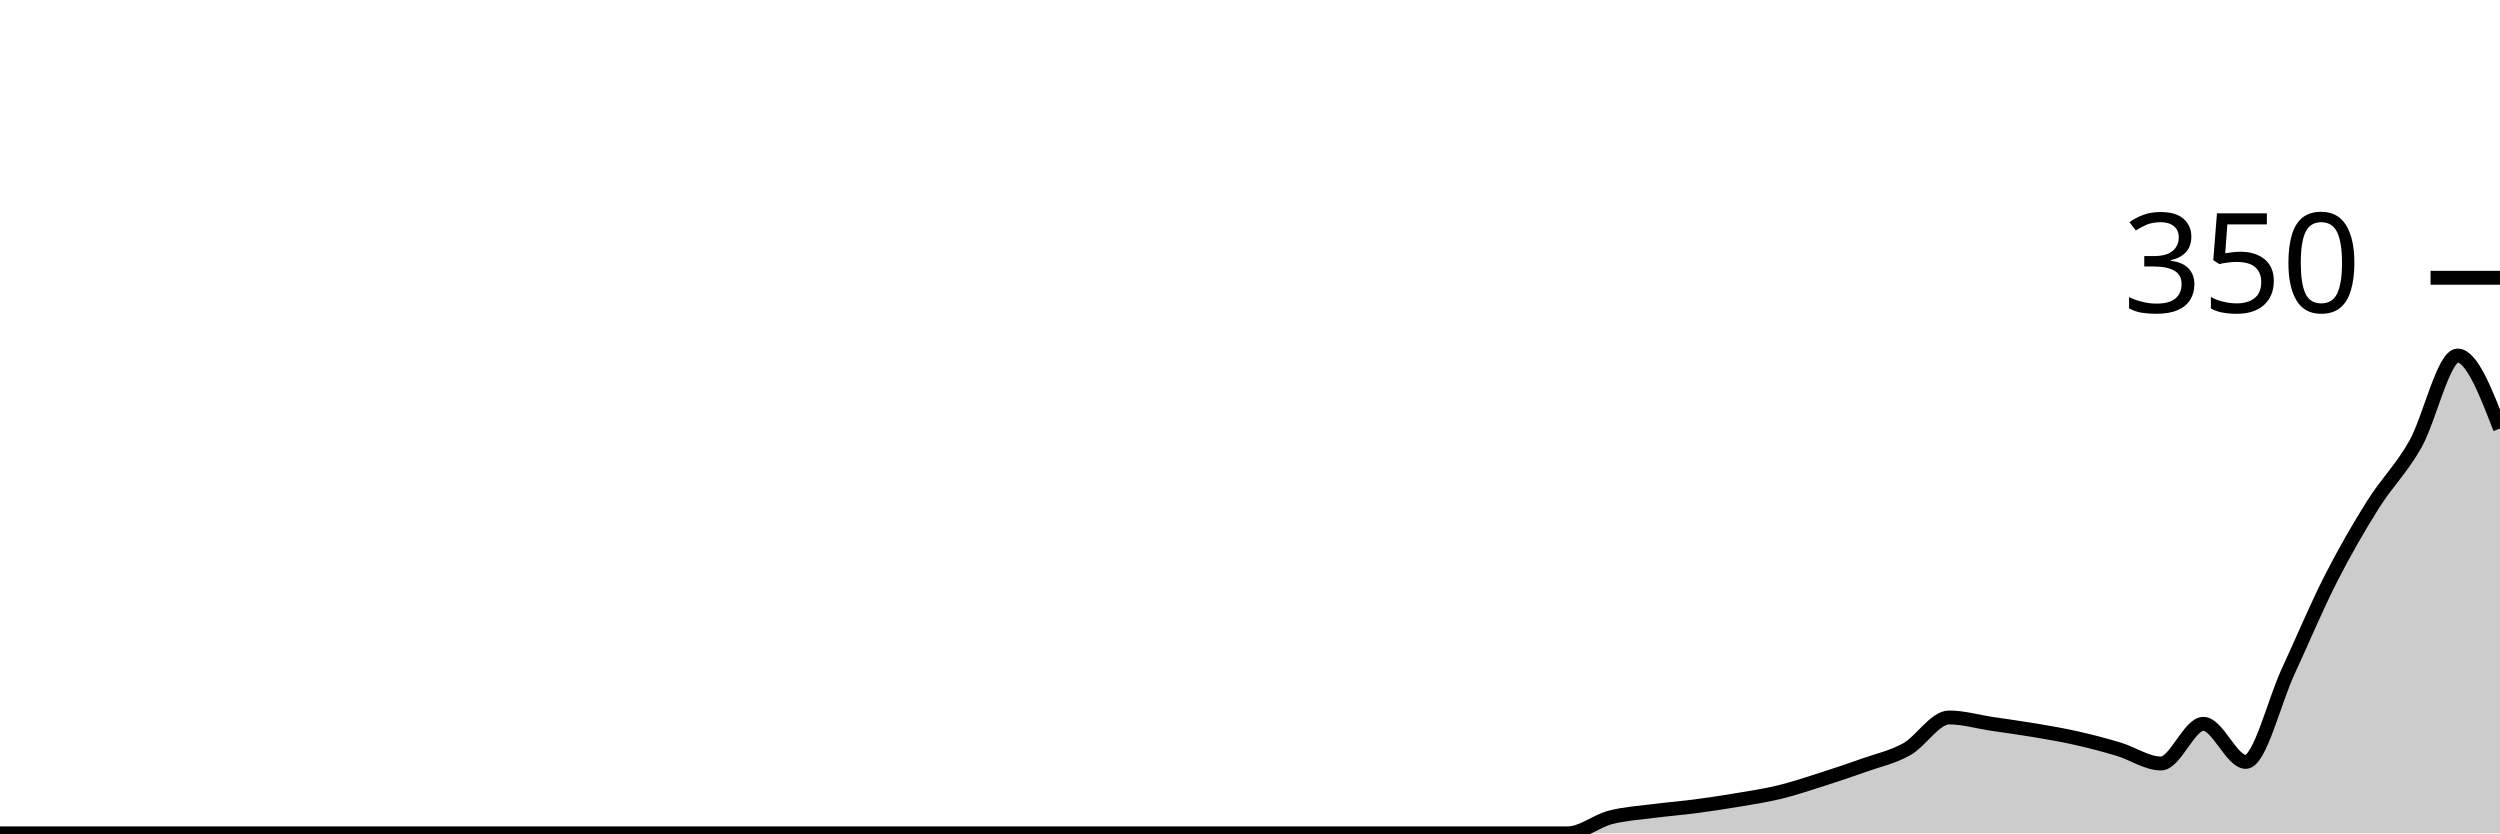
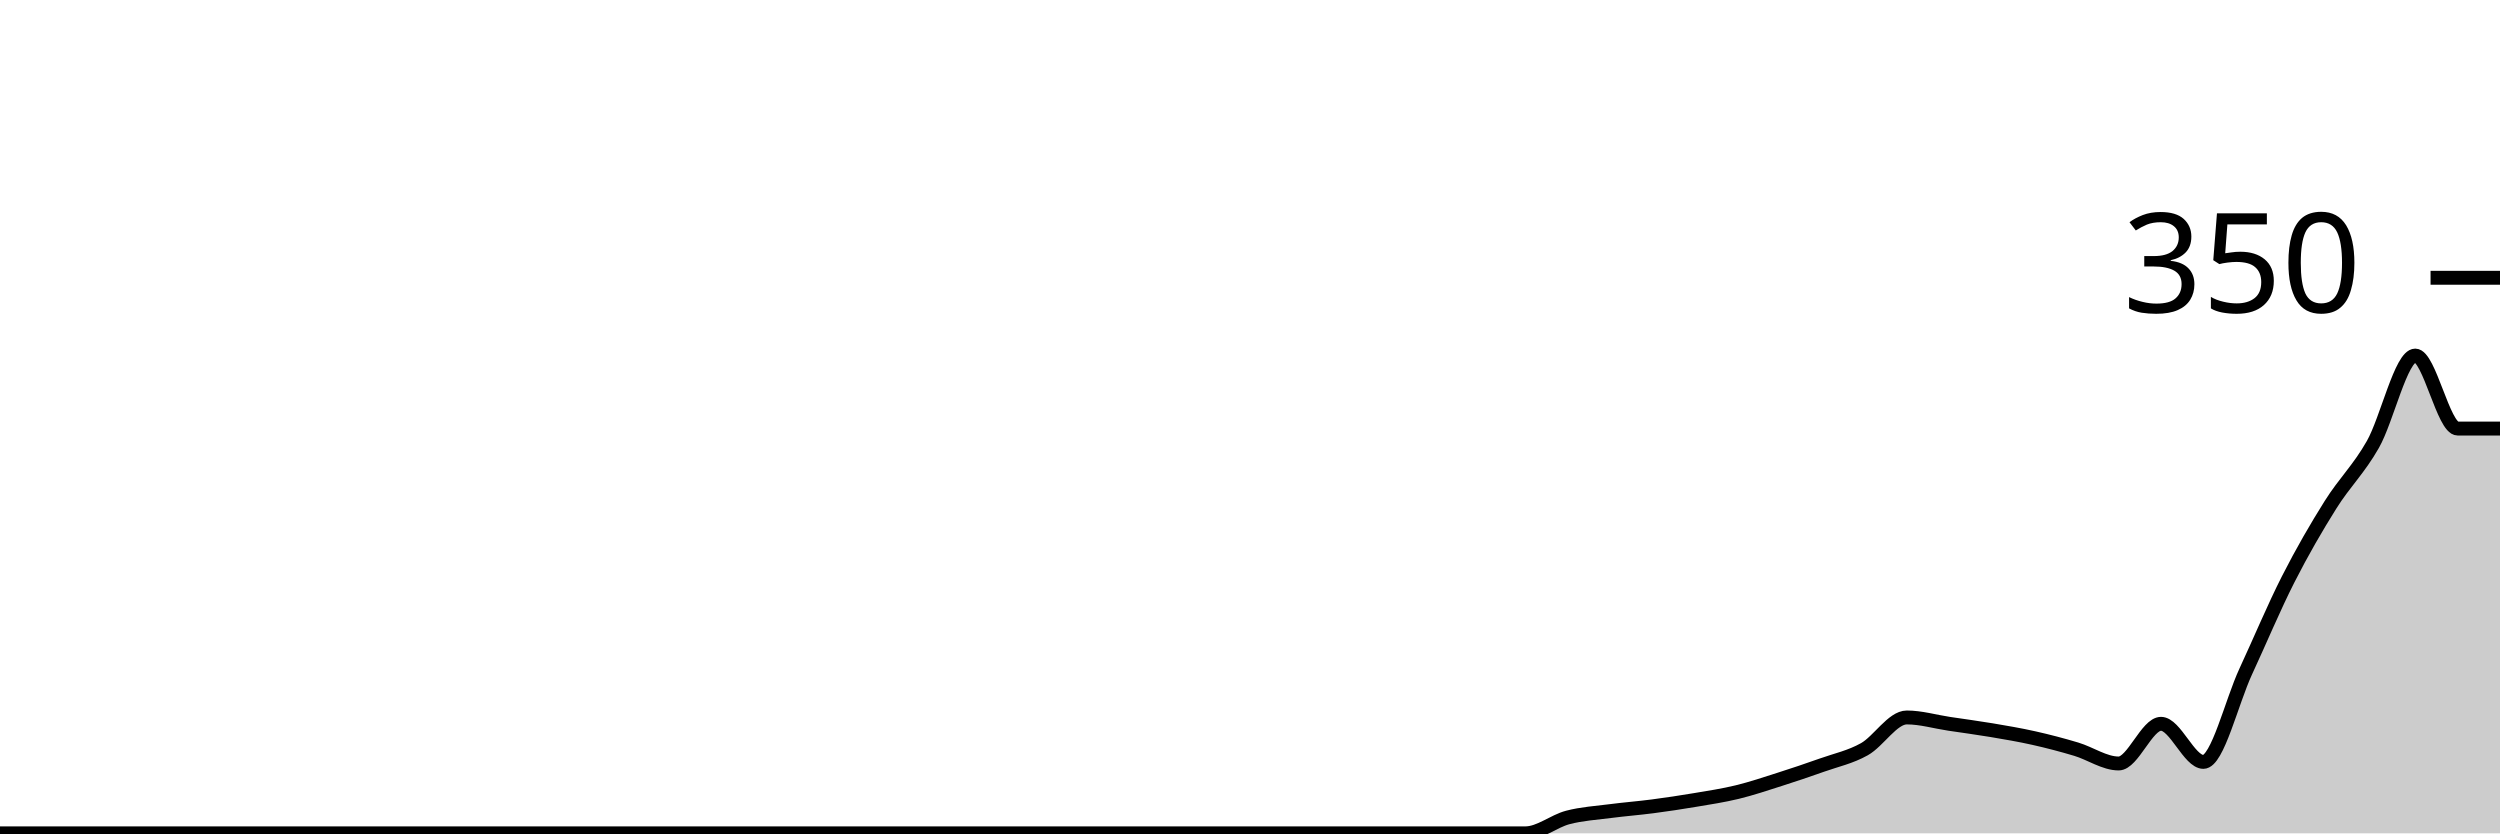
<svg xmlns="http://www.w3.org/2000/svg" viewBox="0 0 180 60">
  <g transform="translate(0,20)">
-     <path class="area" fill="rgba(0, 0, 0, 0.2)" d="M0,40C1.017,40,2.034,40,3.051,40C4.068,40,5.085,40,6.102,40C7.119,40,8.136,40,9.153,40C10.169,40,11.186,40,12.203,40C13.22,40,14.237,40,15.254,40C16.271,40,17.288,40,18.305,40C19.322,40,20.339,40,21.356,40C22.373,40,23.39,40,24.407,40C25.424,40,26.441,40,27.458,40C28.475,40,29.492,40,30.508,40C31.525,40,32.542,40,33.559,40C34.576,40,35.593,40,36.61,40C37.627,40,38.644,40,39.661,40C40.678,40,41.695,40,42.712,40C43.729,40,44.746,40,45.763,40C46.78,40,47.797,40,48.814,40C49.831,40,50.847,40,51.864,40C52.881,40,53.898,40,54.915,40C55.932,40,56.949,40,57.966,40C58.983,40,60,40,61.017,40C62.034,40,63.051,40,64.068,40C65.085,40,66.102,40,67.119,40C68.136,40,69.153,40,70.169,40C71.186,40,72.203,40,73.22,40C74.237,40,75.254,40,76.271,40C77.288,40,78.305,40,79.322,40C80.339,40,81.356,40,82.373,40C83.39,40,84.407,40,85.424,40C86.441,40,87.458,40,88.475,40C89.492,40,90.508,40,91.525,40C92.542,40,93.559,40,94.576,40C95.593,40,96.61,40,97.627,40C98.644,40,99.661,40,100.678,40C101.695,40,102.712,40,103.729,40C104.746,40,105.763,40,106.78,40C107.797,40,108.814,40,109.831,40C110.847,40,111.864,40,112.881,40C113.898,40,114.915,39.124,115.932,38.857C116.949,38.59,117.966,38.533,118.983,38.4C120,38.267,121.017,38.19,122.034,38.057C123.051,37.924,124.068,37.771,125.085,37.6C126.102,37.429,127.119,37.276,128.136,37.029C129.153,36.781,130.169,36.438,131.186,36.114C132.203,35.79,133.22,35.448,134.237,35.086C135.254,34.724,136.271,34.514,137.288,33.943C138.305,33.371,139.322,31.657,140.339,31.657C141.356,31.657,142.373,31.962,143.39,32.114C144.407,32.267,145.424,32.4,146.441,32.571C147.458,32.743,148.475,32.914,149.492,33.143C150.508,33.371,151.525,33.638,152.542,33.943C153.559,34.248,154.576,34.971,155.593,34.971C156.61,34.971,157.627,32.114,158.644,32.114C159.661,32.114,160.678,34.857,161.695,34.857C162.712,34.857,163.729,30.533,164.746,28.343C165.763,26.152,166.78,23.714,167.797,21.714C168.814,19.714,169.831,17.962,170.847,16.343C171.864,14.724,172.881,13.79,173.898,12C174.915,10.21,175.932,5.6,176.949,5.6C177.966,5.6,178.983,8.229,180,10.857L180,40C178.983,40,177.966,40,176.949,40C175.932,40,174.915,40,173.898,40C172.881,40,171.864,40,170.847,40C169.831,40,168.814,40,167.797,40C166.78,40,165.763,40,164.746,40C163.729,40,162.712,40,161.695,40C160.678,40,159.661,40,158.644,40C157.627,40,156.61,40,155.593,40C154.576,40,153.559,40,152.542,40C151.525,40,150.508,40,149.492,40C148.475,40,147.458,40,146.441,40C145.424,40,144.407,40,143.39,40C142.373,40,141.356,40,140.339,40C139.322,40,138.305,40,137.288,40C136.271,40,135.254,40,134.237,40C133.22,40,132.203,40,131.186,40C130.169,40,129.153,40,128.136,40C127.119,40,126.102,40,125.085,40C124.068,40,123.051,40,122.034,40C121.017,40,120,40,118.983,40C117.966,40,116.949,40,115.932,40C114.915,40,113.898,40,112.881,40C111.864,40,110.847,40,109.831,40C108.814,40,107.797,40,106.78,40C105.763,40,104.746,40,103.729,40C102.712,40,101.695,40,100.678,40C99.661,40,98.644,40,97.627,40C96.61,40,95.593,40,94.576,40C93.559,40,92.542,40,91.525,40C90.508,40,89.492,40,88.475,40C87.458,40,86.441,40,85.424,40C84.407,40,83.39,40,82.373,40C81.356,40,80.339,40,79.322,40C78.305,40,77.288,40,76.271,40C75.254,40,74.237,40,73.22,40C72.203,40,71.186,40,70.169,40C69.153,40,68.136,40,67.119,40C66.102,40,65.085,40,64.068,40C63.051,40,62.034,40,61.017,40C60,40,58.983,40,57.966,40C56.949,40,55.932,40,54.915,40C53.898,40,52.881,40,51.864,40C50.847,40,49.831,40,48.814,40C47.797,40,46.78,40,45.763,40C44.746,40,43.729,40,42.712,40C41.695,40,40.678,40,39.661,40C38.644,40,37.627,40,36.61,40C35.593,40,34.576,40,33.559,40C32.542,40,31.525,40,30.508,40C29.492,40,28.475,40,27.458,40C26.441,40,25.424,40,24.407,40C23.39,40,22.373,40,21.356,40C20.339,40,19.322,40,18.305,40C17.288,40,16.271,40,15.254,40C14.237,40,13.22,40,12.203,40C11.186,40,10.169,40,9.153,40C8.136,40,7.119,40,6.102,40C5.085,40,4.068,40,3.051,40C2.034,40,1.017,40,0,40Z" />
-     <path class="line" stroke="black" fill="none" d="M0,40C1.017,40,2.034,40,3.051,40C4.068,40,5.085,40,6.102,40C7.119,40,8.136,40,9.153,40C10.169,40,11.186,40,12.203,40C13.22,40,14.237,40,15.254,40C16.271,40,17.288,40,18.305,40C19.322,40,20.339,40,21.356,40C22.373,40,23.39,40,24.407,40C25.424,40,26.441,40,27.458,40C28.475,40,29.492,40,30.508,40C31.525,40,32.542,40,33.559,40C34.576,40,35.593,40,36.61,40C37.627,40,38.644,40,39.661,40C40.678,40,41.695,40,42.712,40C43.729,40,44.746,40,45.763,40C46.78,40,47.797,40,48.814,40C49.831,40,50.847,40,51.864,40C52.881,40,53.898,40,54.915,40C55.932,40,56.949,40,57.966,40C58.983,40,60,40,61.017,40C62.034,40,63.051,40,64.068,40C65.085,40,66.102,40,67.119,40C68.136,40,69.153,40,70.169,40C71.186,40,72.203,40,73.22,40C74.237,40,75.254,40,76.271,40C77.288,40,78.305,40,79.322,40C80.339,40,81.356,40,82.373,40C83.39,40,84.407,40,85.424,40C86.441,40,87.458,40,88.475,40C89.492,40,90.508,40,91.525,40C92.542,40,93.559,40,94.576,40C95.593,40,96.61,40,97.627,40C98.644,40,99.661,40,100.678,40C101.695,40,102.712,40,103.729,40C104.746,40,105.763,40,106.78,40C107.797,40,108.814,40,109.831,40C110.847,40,111.864,40,112.881,40C113.898,40,114.915,39.124,115.932,38.857C116.949,38.59,117.966,38.533,118.983,38.4C120,38.267,121.017,38.19,122.034,38.057C123.051,37.924,124.068,37.771,125.085,37.6C126.102,37.429,127.119,37.276,128.136,37.029C129.153,36.781,130.169,36.438,131.186,36.114C132.203,35.79,133.22,35.448,134.237,35.086C135.254,34.724,136.271,34.514,137.288,33.943C138.305,33.371,139.322,31.657,140.339,31.657C141.356,31.657,142.373,31.962,143.39,32.114C144.407,32.267,145.424,32.4,146.441,32.571C147.458,32.743,148.475,32.914,149.492,33.143C150.508,33.371,151.525,33.638,152.542,33.943C153.559,34.248,154.576,34.971,155.593,34.971C156.61,34.971,157.627,32.114,158.644,32.114C159.661,32.114,160.678,34.857,161.695,34.857C162.712,34.857,163.729,30.533,164.746,28.343C165.763,26.152,166.78,23.714,167.797,21.714C168.814,19.714,169.831,17.962,170.847,16.343C171.864,14.724,172.881,13.79,173.898,12C174.915,10.21,175.932,5.6,176.949,5.6C177.966,5.6,178.983,8.229,180,10.857" />
+     <path class="area" fill="rgba(0, 0, 0, 0.2)" d="M0,40C1.017,40,2.034,40,3.051,40C4.068,40,5.085,40,6.102,40C7.119,40,8.136,40,9.153,40C10.169,40,11.186,40,12.203,40C13.22,40,14.237,40,15.254,40C16.271,40,17.288,40,18.305,40C19.322,40,20.339,40,21.356,40C22.373,40,23.39,40,24.407,40C25.424,40,26.441,40,27.458,40C28.475,40,29.492,40,30.508,40C31.525,40,32.542,40,33.559,40C34.576,40,35.593,40,36.61,40C37.627,40,38.644,40,39.661,40C40.678,40,41.695,40,42.712,40C43.729,40,44.746,40,45.763,40C46.78,40,47.797,40,48.814,40C49.831,40,50.847,40,51.864,40C52.881,40,53.898,40,54.915,40C55.932,40,56.949,40,57.966,40C58.983,40,60,40,61.017,40C62.034,40,63.051,40,64.068,40C65.085,40,66.102,40,67.119,40C68.136,40,69.153,40,70.169,40C71.186,40,72.203,40,73.22,40C74.237,40,75.254,40,76.271,40C77.288,40,78.305,40,79.322,40C80.339,40,81.356,40,82.373,40C83.39,40,84.407,40,85.424,40C86.441,40,87.458,40,88.475,40C89.492,40,90.508,40,91.525,40C92.542,40,93.559,40,94.576,40C95.593,40,96.61,40,97.627,40C98.644,40,99.661,40,100.678,40C101.695,40,102.712,40,103.729,40C104.746,40,105.763,40,106.78,40C107.797,40,108.814,40,109.831,40C110.847,40,111.864,39.124,112.881,38.857C113.898,38.59,114.915,38.533,115.932,38.4C116.949,38.267,117.966,38.19,118.983,38.057C120,37.924,121.017,37.771,122.034,37.6C123.051,37.429,124.068,37.276,125.085,37.029C126.102,36.781,127.119,36.438,128.136,36.114C129.153,35.79,130.169,35.448,131.186,35.086C132.203,34.724,133.22,34.514,134.237,33.943C135.254,33.371,136.271,31.657,137.288,31.657C138.305,31.657,139.322,31.962,140.339,32.114C141.356,32.267,142.373,32.4,143.39,32.571C144.407,32.743,145.424,32.914,146.441,33.143C147.458,33.371,148.475,33.638,149.492,33.943C150.508,34.248,151.525,34.971,152.542,34.971C153.559,34.971,154.576,32.114,155.593,32.114C156.61,32.114,157.627,34.857,158.644,34.857C159.661,34.857,160.678,30.533,161.695,28.343C162.712,26.152,163.729,23.714,164.746,21.714C165.763,19.714,166.78,17.962,167.797,16.343C168.814,14.724,169.831,13.79,170.847,12C171.864,10.21,172.881,5.6,173.898,5.6C174.915,5.6,175.932,10.857,176.949,10.857C177.966,10.857,178.983,10.857,180,10.857L180,40C178.983,40,177.966,40,176.949,40C175.932,40,174.915,40,173.898,40C172.881,40,171.864,40,170.847,40C169.831,40,168.814,40,167.797,40C166.78,40,165.763,40,164.746,40C163.729,40,162.712,40,161.695,40C160.678,40,159.661,40,158.644,40C157.627,40,156.61,40,155.593,40C154.576,40,153.559,40,152.542,40C151.525,40,150.508,40,149.492,40C148.475,40,147.458,40,146.441,40C145.424,40,144.407,40,143.39,40C142.373,40,141.356,40,140.339,40C139.322,40,138.305,40,137.288,40C136.271,40,135.254,40,134.237,40C133.22,40,132.203,40,131.186,40C130.169,40,129.153,40,128.136,40C127.119,40,126.102,40,125.085,40C124.068,40,123.051,40,122.034,40C121.017,40,120,40,118.983,40C117.966,40,116.949,40,115.932,40C114.915,40,113.898,40,112.881,40C111.864,40,110.847,40,109.831,40C108.814,40,107.797,40,106.78,40C105.763,40,104.746,40,103.729,40C102.712,40,101.695,40,100.678,40C99.661,40,98.644,40,97.627,40C96.61,40,95.593,40,94.576,40C93.559,40,92.542,40,91.525,40C90.508,40,89.492,40,88.475,40C87.458,40,86.441,40,85.424,40C84.407,40,83.39,40,82.373,40C81.356,40,80.339,40,79.322,40C78.305,40,77.288,40,76.271,40C75.254,40,74.237,40,73.22,40C72.203,40,71.186,40,70.169,40C69.153,40,68.136,40,67.119,40C66.102,40,65.085,40,64.068,40C63.051,40,62.034,40,61.017,40C60,40,58.983,40,57.966,40C56.949,40,55.932,40,54.915,40C53.898,40,52.881,40,51.864,40C50.847,40,49.831,40,48.814,40C47.797,40,46.78,40,45.763,40C44.746,40,43.729,40,42.712,40C41.695,40,40.678,40,39.661,40C38.644,40,37.627,40,36.61,40C35.593,40,34.576,40,33.559,40C32.542,40,31.525,40,30.508,40C29.492,40,28.475,40,27.458,40C26.441,40,25.424,40,24.407,40C23.39,40,22.373,40,21.356,40C20.339,40,19.322,40,18.305,40C17.288,40,16.271,40,15.254,40C14.237,40,13.22,40,12.203,40C11.186,40,10.169,40,9.153,40C8.136,40,7.119,40,6.102,40C5.085,40,4.068,40,3.051,40C2.034,40,1.017,40,0,40Z" />
+     <path class="line" stroke="black" fill="none" d="M0,40C1.017,40,2.034,40,3.051,40C4.068,40,5.085,40,6.102,40C7.119,40,8.136,40,9.153,40C10.169,40,11.186,40,12.203,40C13.22,40,14.237,40,15.254,40C16.271,40,17.288,40,18.305,40C19.322,40,20.339,40,21.356,40C22.373,40,23.39,40,24.407,40C25.424,40,26.441,40,27.458,40C28.475,40,29.492,40,30.508,40C31.525,40,32.542,40,33.559,40C34.576,40,35.593,40,36.61,40C37.627,40,38.644,40,39.661,40C40.678,40,41.695,40,42.712,40C43.729,40,44.746,40,45.763,40C46.78,40,47.797,40,48.814,40C49.831,40,50.847,40,51.864,40C52.881,40,53.898,40,54.915,40C55.932,40,56.949,40,57.966,40C58.983,40,60,40,61.017,40C62.034,40,63.051,40,64.068,40C65.085,40,66.102,40,67.119,40C68.136,40,69.153,40,70.169,40C71.186,40,72.203,40,73.22,40C74.237,40,75.254,40,76.271,40C77.288,40,78.305,40,79.322,40C80.339,40,81.356,40,82.373,40C83.39,40,84.407,40,85.424,40C86.441,40,87.458,40,88.475,40C89.492,40,90.508,40,91.525,40C92.542,40,93.559,40,94.576,40C95.593,40,96.61,40,97.627,40C98.644,40,99.661,40,100.678,40C101.695,40,102.712,40,103.729,40C104.746,40,105.763,40,106.78,40C107.797,40,108.814,40,109.831,40C110.847,40,111.864,39.124,112.881,38.857C113.898,38.59,114.915,38.533,115.932,38.4C116.949,38.267,117.966,38.19,118.983,38.057C120,37.924,121.017,37.771,122.034,37.6C123.051,37.429,124.068,37.276,125.085,37.029C126.102,36.781,127.119,36.438,128.136,36.114C129.153,35.79,130.169,35.448,131.186,35.086C132.203,34.724,133.22,34.514,134.237,33.943C135.254,33.371,136.271,31.657,137.288,31.657C138.305,31.657,139.322,31.962,140.339,32.114C141.356,32.267,142.373,32.4,143.39,32.571C144.407,32.743,145.424,32.914,146.441,33.143C147.458,33.371,148.475,33.638,149.492,33.943C150.508,34.248,151.525,34.971,152.542,34.971C153.559,34.971,154.576,32.114,155.593,32.114C156.61,32.114,157.627,34.857,158.644,34.857C159.661,34.857,160.678,30.533,161.695,28.343C162.712,26.152,163.729,23.714,164.746,21.714C165.763,19.714,166.78,17.962,167.797,16.343C168.814,14.724,169.831,13.79,170.847,12C171.864,10.21,172.881,5.6,173.898,5.6C174.915,5.6,175.932,10.857,176.949,10.857C177.966,10.857,178.983,10.857,180,10.857" />
    <path class="axis-ceiling" stroke-width="1" stroke="black" fill="none" d="M175,0L180,0" />
    <text class="axis-ceiling-label" font-family="sans-serif" text-anchor="end" font-size="10px" x="170" y="2.5">350</text>
  </g>
</svg>
